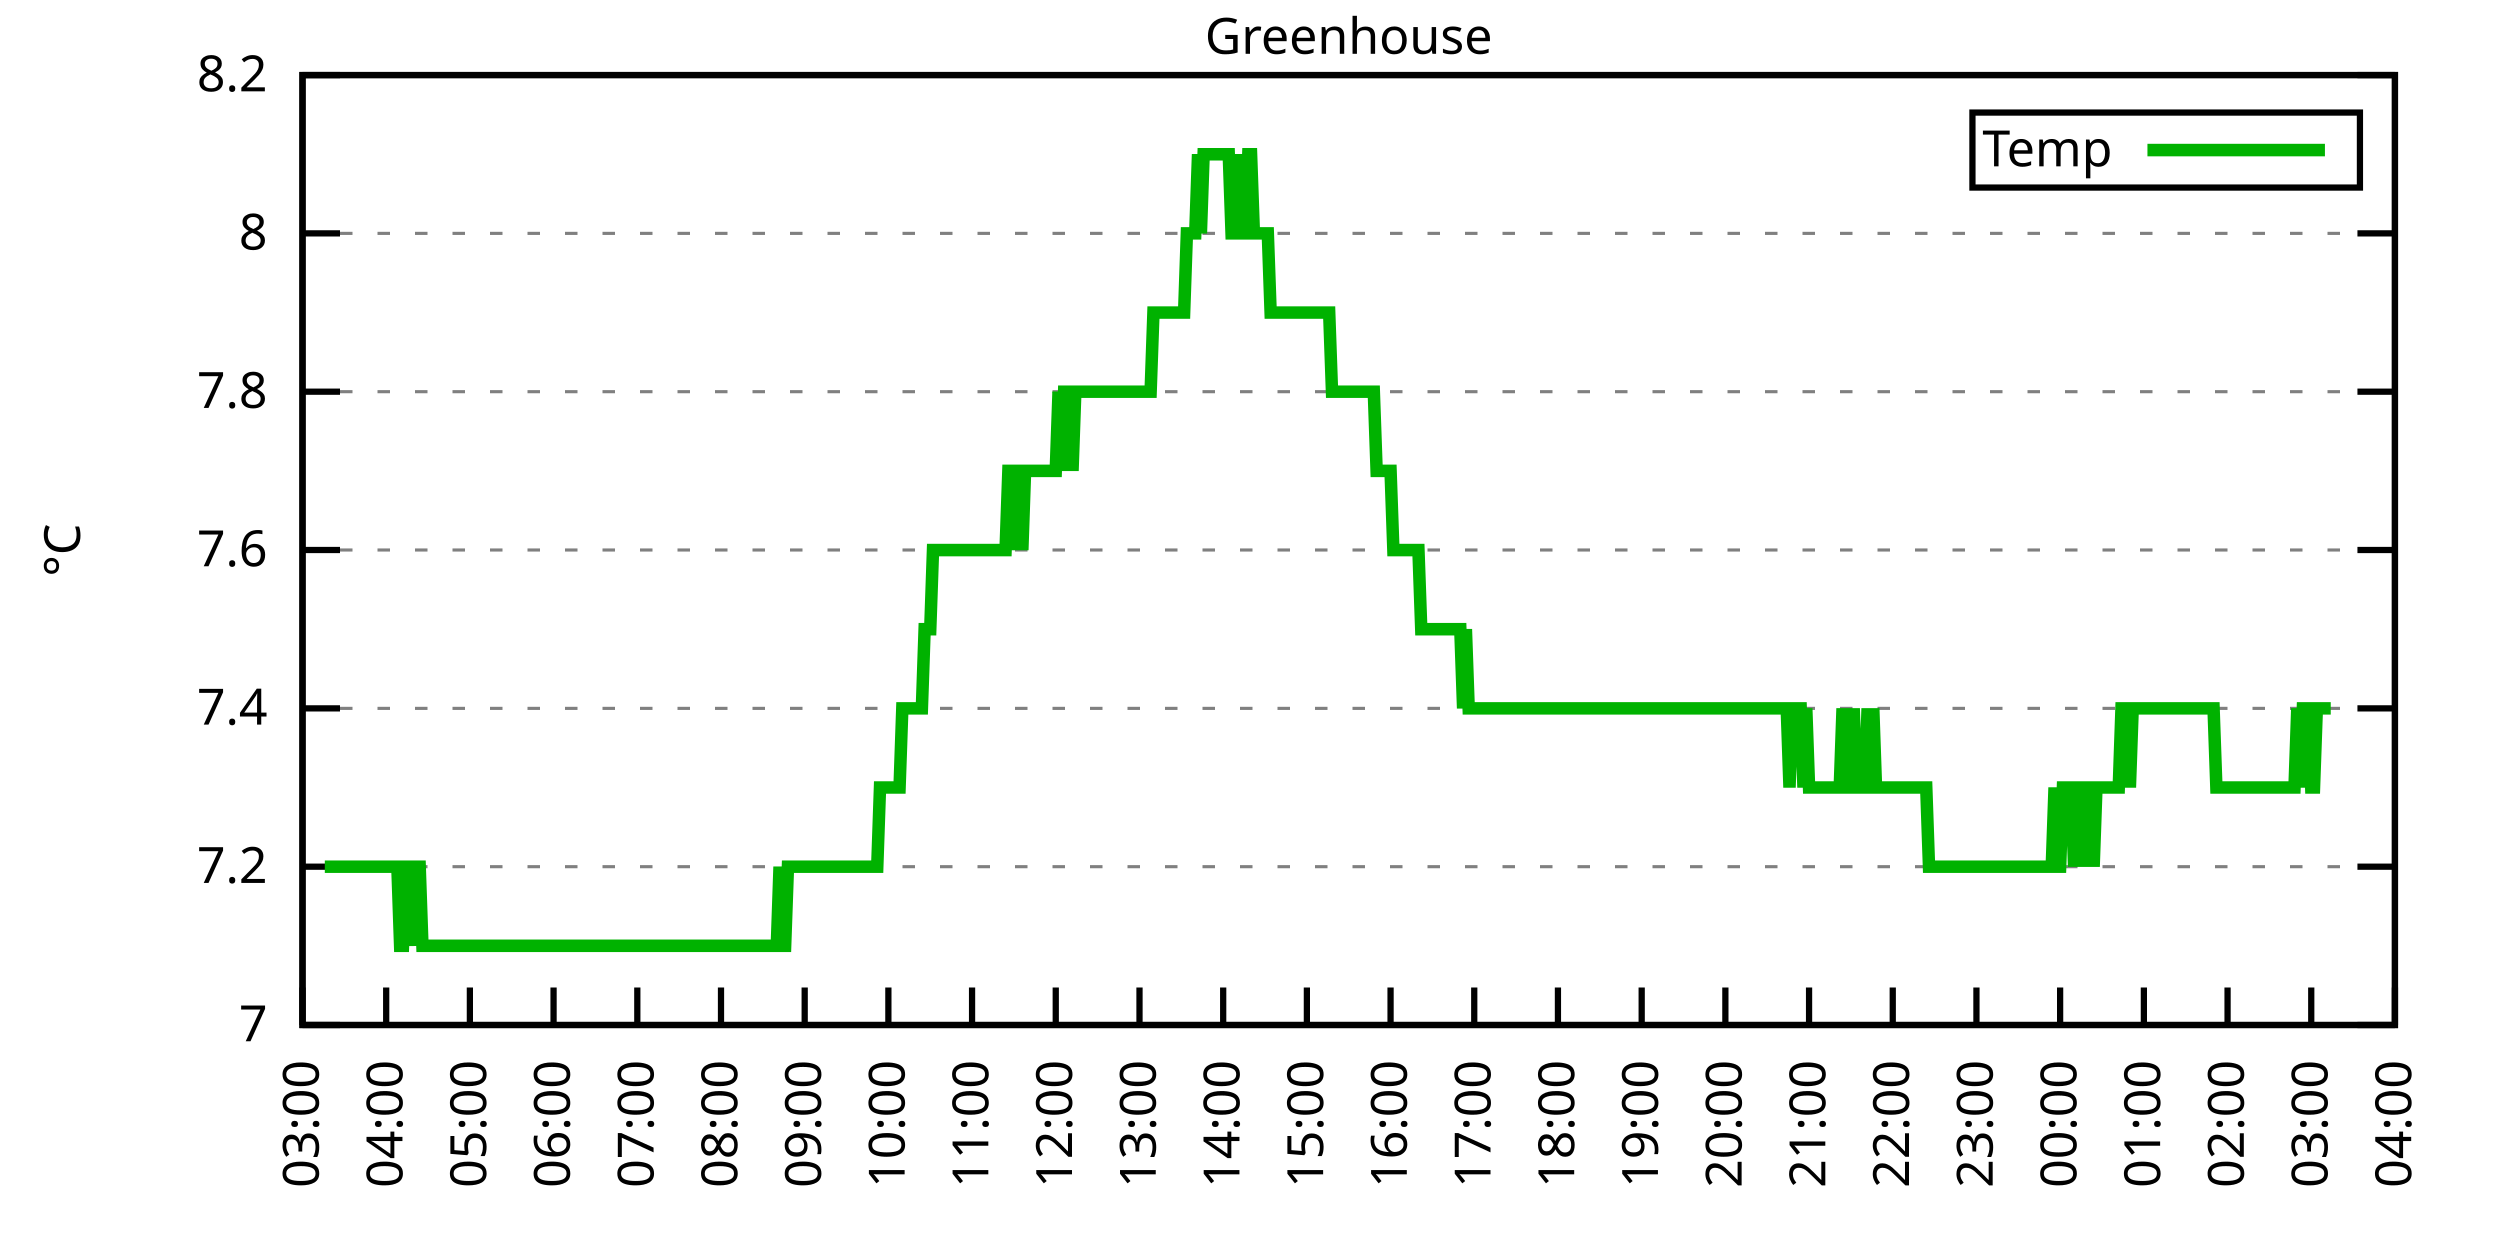
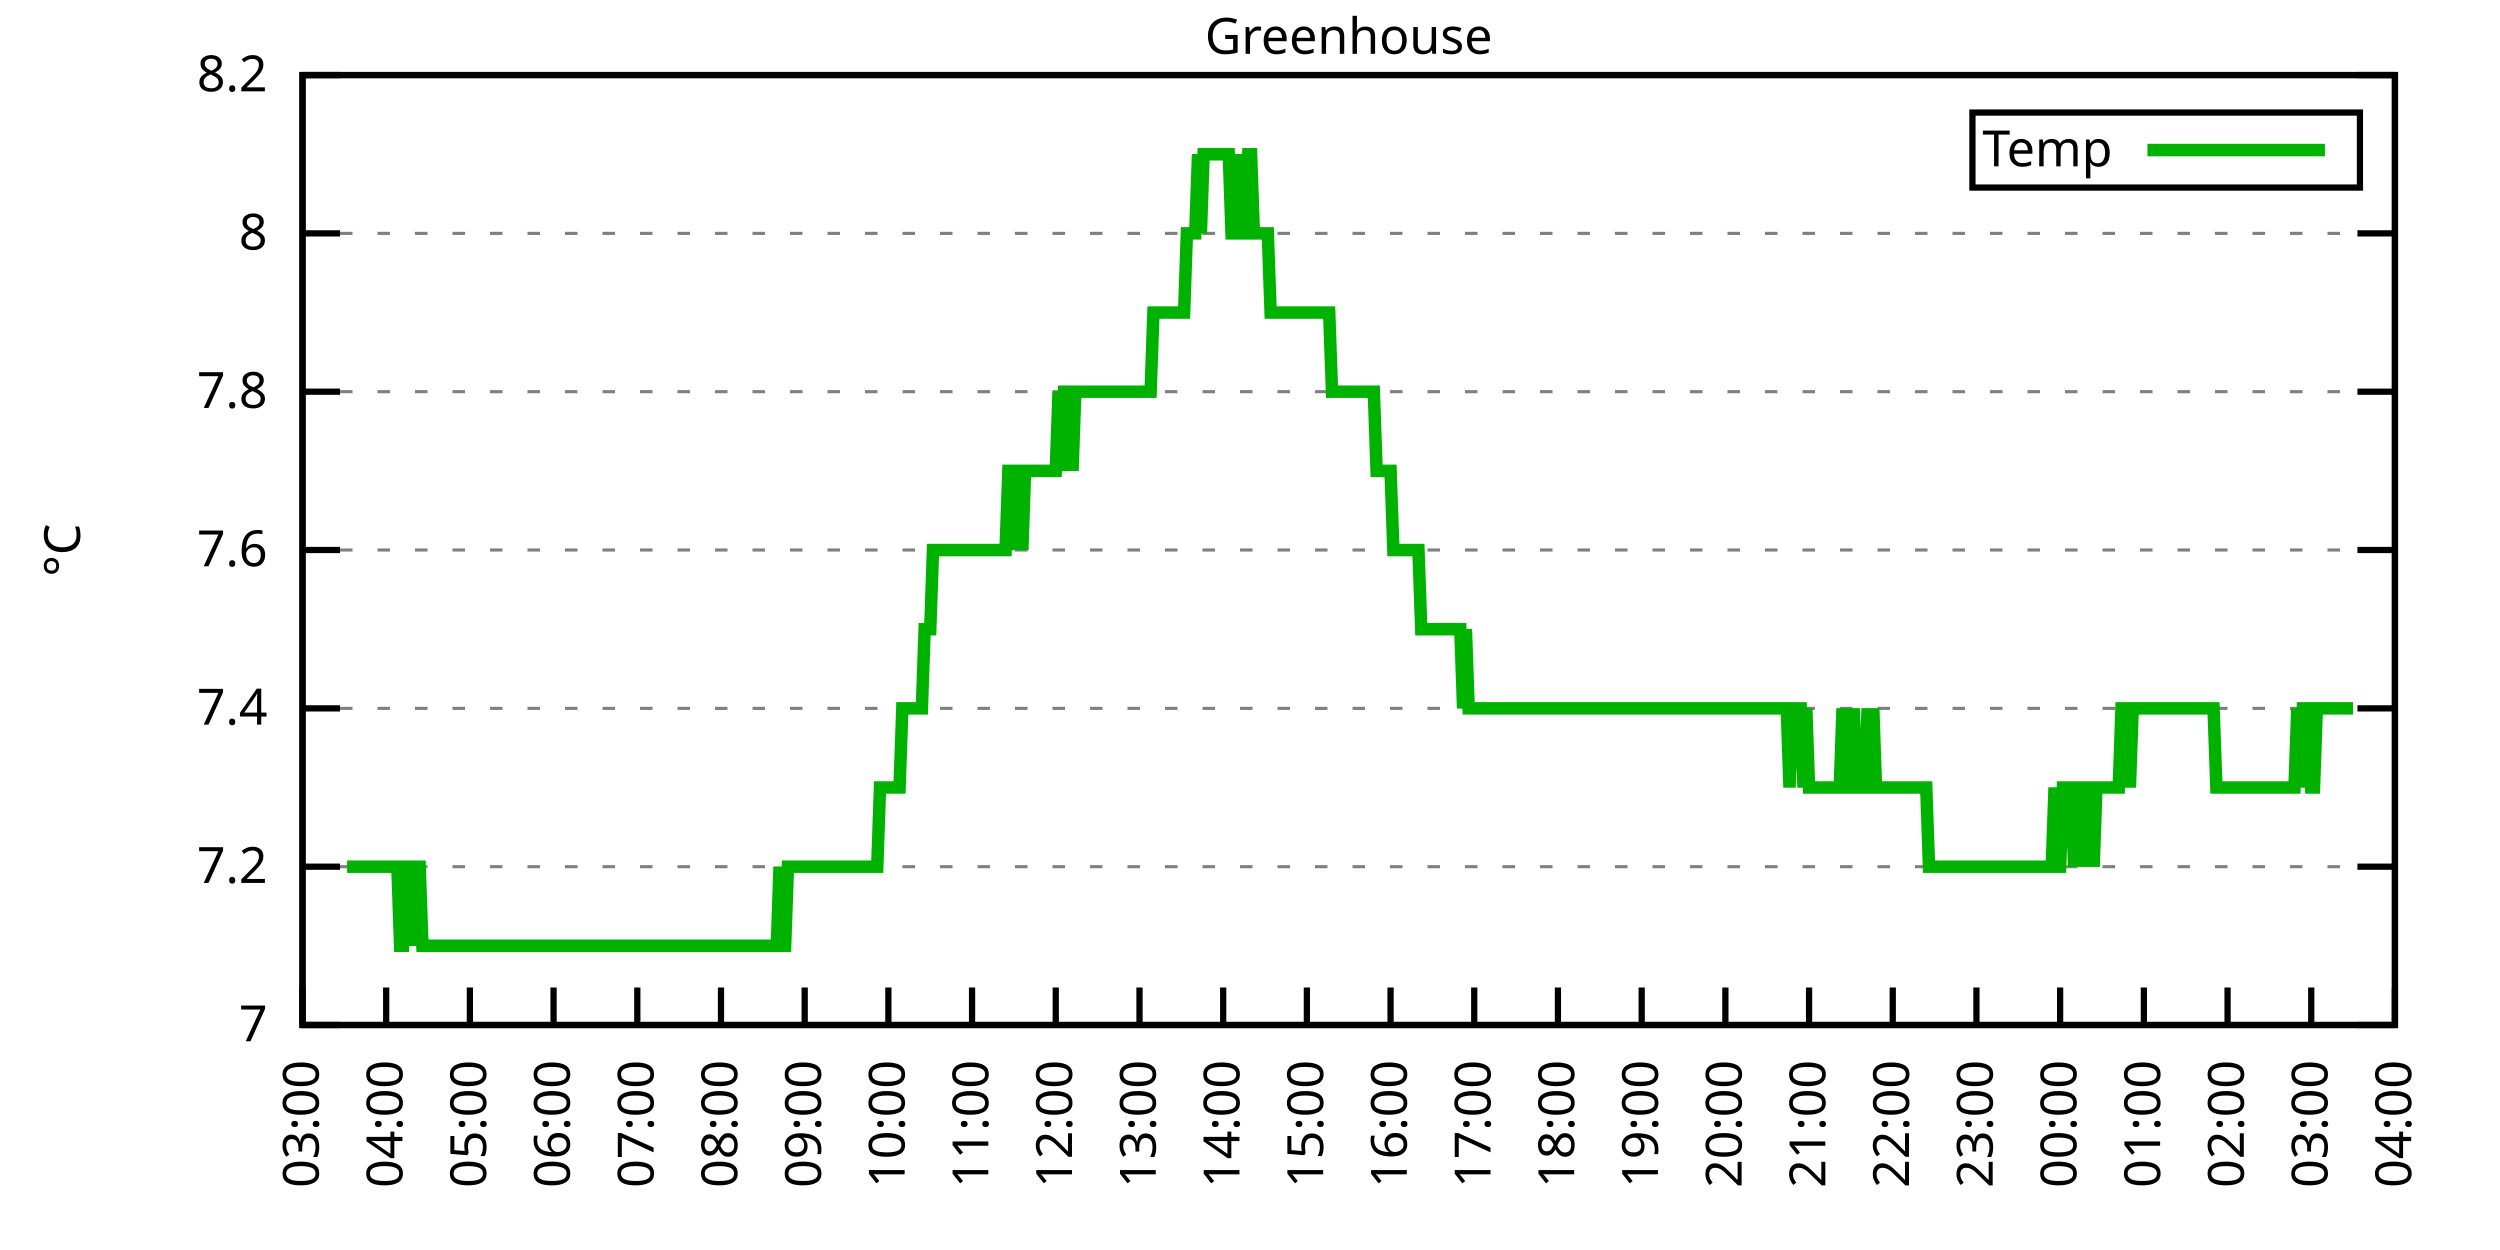
<svg xmlns="http://www.w3.org/2000/svg" xmlns:xlink="http://www.w3.org/1999/xlink" width="400" height="200" viewBox="0 0 400 200">
  <g id="gnuplot_canvas">
    <rect x="0" y="0" width="400" height="200" fill="none" />
    <defs>
      <circle id="gpDot" r="0.5" stroke-width="0.5" stroke="currentColor" />
      <path id="gpPt0" stroke-width="0.333" stroke="currentColor" d="M-1,0 h2 M0,-1 v2" />
      <path id="gpPt1" stroke-width="0.333" stroke="currentColor" d="M-1,-1 L1,1 M1,-1 L-1,1" />
      <path id="gpPt2" stroke-width="0.333" stroke="currentColor" d="M-1,0 L1,0 M0,-1 L0,1 M-1,-1 L1,1 M-1,1 L1,-1" />
      <rect id="gpPt3" stroke-width="0.333" stroke="currentColor" x="-1" y="-1" width="2" height="2" />
      <rect id="gpPt4" stroke-width="0.333" stroke="currentColor" fill="currentColor" x="-1" y="-1" width="2" height="2" />
      <circle id="gpPt5" stroke-width="0.333" stroke="currentColor" cx="0" cy="0" r="1" />
      <use xlink:href="#gpPt5" id="gpPt6" fill="currentColor" stroke="none" />
      <path id="gpPt7" stroke-width="0.333" stroke="currentColor" d="M0,-1.33 L-1.33,0.67 L1.33,0.67 z" />
      <use xlink:href="#gpPt7" id="gpPt8" fill="currentColor" stroke="none" />
      <use xlink:href="#gpPt7" id="gpPt9" stroke="currentColor" transform="rotate(180)" />
      <use xlink:href="#gpPt9" id="gpPt10" fill="currentColor" stroke="none" />
      <use xlink:href="#gpPt3" id="gpPt11" stroke="currentColor" transform="rotate(45)" />
      <use xlink:href="#gpPt11" id="gpPt12" fill="currentColor" stroke="none" />
      <path id="gpPt13" stroke-width="0.333" stroke="currentColor" d="M0,1.330 L1.265,0.411 L0.782,-1.067 L-0.782,-1.076 L-1.265,0.411 z" />
      <use xlink:href="#gpPt13" id="gpPt14" fill="currentColor" stroke="none" />
      <filter id="textbox" filterUnits="objectBoundingBox" x="0" y="0" height="1" width="1">
        <feFlood flood-color="white" flood-opacity="1" result="bgnd" />
        <feComposite in="SourceGraphic" in2="bgnd" operator="atop" />
      </filter>
      <filter id="greybox" filterUnits="objectBoundingBox" x="0" y="0" height="1" width="1">
        <feFlood flood-color="lightgrey" flood-opacity="1" result="grey" />
        <feComposite in="SourceGraphic" in2="grey" operator="atop" />
      </filter>
    </defs>
    <g fill="none" color="white" stroke="currentColor" stroke-width="1.00" stroke-linecap="butt" stroke-linejoin="miter">
</g>
    <g fill="none" color="black" stroke="currentColor" stroke-width="1.00" stroke-linecap="butt" stroke-linejoin="miter">
      <g stroke="none" shape-rendering="crispEdges">
        <polygon fill="rgb(255, 255, 255)" points="48.40,164.00 383.18,164.00 383.18,12.02 48.40,12.02 " />
      </g>
    </g>
    <g fill="none" color="black" stroke="currentColor" stroke-width="1.00" stroke-linecap="butt" stroke-linejoin="miter">
</g>
    <g fill="none" color="black" stroke="black" stroke-width="0.50" stroke-linecap="butt" stroke-linejoin="miter">
</g>
    <g fill="none" color="gray" stroke="currentColor" stroke-width="0.50" stroke-linecap="butt" stroke-linejoin="miter">
      <path stroke="gray" stroke-dasharray="2,4" class="gridline" d="M48.40,164.00 L383.19,164.00  " />
    </g>
    <g fill="none" color="gray" stroke="gray" stroke-width="1.00" stroke-linecap="butt" stroke-linejoin="miter">
</g>
    <g fill="none" color="black" stroke="currentColor" stroke-width="1.00" stroke-linecap="butt" stroke-linejoin="miter">
      <path stroke="black" d="M48.40,164.00 L54.40,164.00 M383.19,164.00 L377.19,164.00  " />
      <g transform="translate(42.80,166.60)" stroke="none" fill="black" font-family="Sans" font-size="8.00" text-anchor="end">
        <text>
          <tspan font-family="Sans"> 7</tspan>
        </text>
      </g>
    </g>
    <g fill="none" color="black" stroke="currentColor" stroke-width="1.00" stroke-linecap="butt" stroke-linejoin="miter">
</g>
    <g fill="none" color="black" stroke="black" stroke-width="0.50" stroke-linecap="butt" stroke-linejoin="miter">
</g>
    <g fill="none" color="gray" stroke="currentColor" stroke-width="0.50" stroke-linecap="butt" stroke-linejoin="miter">
      <path stroke="gray" stroke-dasharray="2,4" class="gridline" d="M48.40,138.67 L383.19,138.67  " />
    </g>
    <g fill="none" color="gray" stroke="gray" stroke-width="1.00" stroke-linecap="butt" stroke-linejoin="miter">
</g>
    <g fill="none" color="black" stroke="currentColor" stroke-width="1.00" stroke-linecap="butt" stroke-linejoin="miter">
      <path stroke="black" d="M48.40,138.67 L54.40,138.67 M383.19,138.67 L377.19,138.67  " />
      <g transform="translate(42.80,141.27)" stroke="none" fill="black" font-family="Sans" font-size="8.00" text-anchor="end">
        <text>
          <tspan font-family="Sans"> 7.2</tspan>
        </text>
      </g>
    </g>
    <g fill="none" color="black" stroke="currentColor" stroke-width="1.00" stroke-linecap="butt" stroke-linejoin="miter">
</g>
    <g fill="none" color="black" stroke="black" stroke-width="0.50" stroke-linecap="butt" stroke-linejoin="miter">
</g>
    <g fill="none" color="gray" stroke="currentColor" stroke-width="0.50" stroke-linecap="butt" stroke-linejoin="miter">
      <path stroke="gray" stroke-dasharray="2,4" class="gridline" d="M48.40,113.34 L383.19,113.34  " />
    </g>
    <g fill="none" color="gray" stroke="gray" stroke-width="1.00" stroke-linecap="butt" stroke-linejoin="miter">
</g>
    <g fill="none" color="black" stroke="currentColor" stroke-width="1.00" stroke-linecap="butt" stroke-linejoin="miter">
      <path stroke="black" d="M48.40,113.34 L54.40,113.34 M383.19,113.34 L377.19,113.34  " />
      <g transform="translate(42.80,115.94)" stroke="none" fill="black" font-family="Sans" font-size="8.00" text-anchor="end">
        <text>
          <tspan font-family="Sans"> 7.4</tspan>
        </text>
      </g>
    </g>
    <g fill="none" color="black" stroke="currentColor" stroke-width="1.00" stroke-linecap="butt" stroke-linejoin="miter">
</g>
    <g fill="none" color="black" stroke="black" stroke-width="0.50" stroke-linecap="butt" stroke-linejoin="miter">
</g>
    <g fill="none" color="gray" stroke="currentColor" stroke-width="0.50" stroke-linecap="butt" stroke-linejoin="miter">
      <path stroke="gray" stroke-dasharray="2,4" class="gridline" d="M48.40,88.00 L383.19,88.00  " />
    </g>
    <g fill="none" color="gray" stroke="gray" stroke-width="1.00" stroke-linecap="butt" stroke-linejoin="miter">
</g>
    <g fill="none" color="black" stroke="currentColor" stroke-width="1.00" stroke-linecap="butt" stroke-linejoin="miter">
      <path stroke="black" d="M48.40,88.00 L54.40,88.00 M383.19,88.00 L377.19,88.00  " />
      <g transform="translate(42.80,90.60)" stroke="none" fill="black" font-family="Sans" font-size="8.00" text-anchor="end">
        <text>
          <tspan font-family="Sans"> 7.6</tspan>
        </text>
      </g>
    </g>
    <g fill="none" color="black" stroke="currentColor" stroke-width="1.00" stroke-linecap="butt" stroke-linejoin="miter">
</g>
    <g fill="none" color="black" stroke="black" stroke-width="0.50" stroke-linecap="butt" stroke-linejoin="miter">
</g>
    <g fill="none" color="gray" stroke="currentColor" stroke-width="0.50" stroke-linecap="butt" stroke-linejoin="miter">
      <path stroke="gray" stroke-dasharray="2,4" class="gridline" d="M48.40,62.67 L383.19,62.67  " />
    </g>
    <g fill="none" color="gray" stroke="gray" stroke-width="1.00" stroke-linecap="butt" stroke-linejoin="miter">
</g>
    <g fill="none" color="black" stroke="currentColor" stroke-width="1.00" stroke-linecap="butt" stroke-linejoin="miter">
      <path stroke="black" d="M48.40,62.67 L54.40,62.67 M383.19,62.67 L377.19,62.67  " />
      <g transform="translate(42.80,65.27)" stroke="none" fill="black" font-family="Sans" font-size="8.00" text-anchor="end">
        <text>
          <tspan font-family="Sans"> 7.8</tspan>
        </text>
      </g>
    </g>
    <g fill="none" color="black" stroke="currentColor" stroke-width="1.00" stroke-linecap="butt" stroke-linejoin="miter">
</g>
    <g fill="none" color="black" stroke="black" stroke-width="0.50" stroke-linecap="butt" stroke-linejoin="miter">
</g>
    <g fill="none" color="gray" stroke="currentColor" stroke-width="0.50" stroke-linecap="butt" stroke-linejoin="miter">
      <path stroke="gray" stroke-dasharray="2,4" class="gridline" d="M48.40,37.34 L383.19,37.34  " />
    </g>
    <g fill="none" color="gray" stroke="gray" stroke-width="1.00" stroke-linecap="butt" stroke-linejoin="miter">
</g>
    <g fill="none" color="black" stroke="currentColor" stroke-width="1.00" stroke-linecap="butt" stroke-linejoin="miter">
      <path stroke="black" d="M48.40,37.34 L54.40,37.34 M383.19,37.34 L377.19,37.34  " />
      <g transform="translate(42.80,39.94)" stroke="none" fill="black" font-family="Sans" font-size="8.00" text-anchor="end">
        <text>
          <tspan font-family="Sans"> 8</tspan>
        </text>
      </g>
    </g>
    <g fill="none" color="black" stroke="currentColor" stroke-width="1.00" stroke-linecap="butt" stroke-linejoin="miter">
</g>
    <g fill="none" color="black" stroke="black" stroke-width="0.50" stroke-linecap="butt" stroke-linejoin="miter">
</g>
    <g fill="none" color="gray" stroke="currentColor" stroke-width="0.50" stroke-linecap="butt" stroke-linejoin="miter">
      <path stroke="gray" stroke-dasharray="2,4" class="gridline" d="M48.40,12.01 L383.19,12.01  " />
    </g>
    <g fill="none" color="gray" stroke="gray" stroke-width="1.00" stroke-linecap="butt" stroke-linejoin="miter">
</g>
    <g fill="none" color="black" stroke="currentColor" stroke-width="1.00" stroke-linecap="butt" stroke-linejoin="miter">
      <path stroke="black" d="M48.40,12.01 L54.40,12.01 M383.19,12.01 L377.19,12.01  " />
      <g transform="translate(42.80,14.61)" stroke="none" fill="black" font-family="Sans" font-size="8.00" text-anchor="end">
        <text>
          <tspan font-family="Sans"> 8.2</tspan>
        </text>
      </g>
    </g>
    <g fill="none" color="black" stroke="currentColor" stroke-width="1.00" stroke-linecap="butt" stroke-linejoin="miter">
      <path stroke="black" d="M48.40,164.00 L48.40,158.00  " />
      <g transform="translate(51.00,169.60) rotate(270.00)" stroke="none" fill="black" font-family="Sans" font-size="8.00" text-anchor="end">
        <text>
          <tspan font-family="Sans">03:00</tspan>
        </text>
      </g>
    </g>
    <g fill="none" color="black" stroke="currentColor" stroke-width="1.00" stroke-linecap="butt" stroke-linejoin="miter">
      <path stroke="black" d="M61.79,164.00 L61.79,158.00  " />
      <g transform="translate(64.39,169.60) rotate(270.00)" stroke="none" fill="black" font-family="Sans" font-size="8.00" text-anchor="end">
        <text>
          <tspan font-family="Sans">04:00</tspan>
        </text>
      </g>
    </g>
    <g fill="none" color="black" stroke="currentColor" stroke-width="1.00" stroke-linecap="butt" stroke-linejoin="miter">
      <path stroke="black" d="M75.18,164.00 L75.18,158.00  " />
      <g transform="translate(77.78,169.60) rotate(270.00)" stroke="none" fill="black" font-family="Sans" font-size="8.00" text-anchor="end">
        <text>
          <tspan font-family="Sans">05:00</tspan>
        </text>
      </g>
    </g>
    <g fill="none" color="black" stroke="currentColor" stroke-width="1.00" stroke-linecap="butt" stroke-linejoin="miter">
      <path stroke="black" d="M88.57,164.00 L88.57,158.00  " />
      <g transform="translate(91.17,169.60) rotate(270.00)" stroke="none" fill="black" font-family="Sans" font-size="8.00" text-anchor="end">
        <text>
          <tspan font-family="Sans">06:00</tspan>
        </text>
      </g>
    </g>
    <g fill="none" color="black" stroke="currentColor" stroke-width="1.00" stroke-linecap="butt" stroke-linejoin="miter">
      <path stroke="black" d="M101.97,164.00 L101.97,158.00  " />
      <g transform="translate(104.57,169.60) rotate(270.00)" stroke="none" fill="black" font-family="Sans" font-size="8.00" text-anchor="end">
        <text>
          <tspan font-family="Sans">07:00</tspan>
        </text>
      </g>
    </g>
    <g fill="none" color="black" stroke="currentColor" stroke-width="1.00" stroke-linecap="butt" stroke-linejoin="miter">
      <path stroke="black" d="M115.36,164.00 L115.36,158.00  " />
      <g transform="translate(117.96,169.60) rotate(270.00)" stroke="none" fill="black" font-family="Sans" font-size="8.00" text-anchor="end">
        <text>
          <tspan font-family="Sans">08:00</tspan>
        </text>
      </g>
    </g>
    <g fill="none" color="black" stroke="currentColor" stroke-width="1.00" stroke-linecap="butt" stroke-linejoin="miter">
      <path stroke="black" d="M128.75,164.00 L128.75,158.00  " />
      <g transform="translate(131.35,169.60) rotate(270.00)" stroke="none" fill="black" font-family="Sans" font-size="8.00" text-anchor="end">
        <text>
          <tspan font-family="Sans">09:00</tspan>
        </text>
      </g>
    </g>
    <g fill="none" color="black" stroke="currentColor" stroke-width="1.00" stroke-linecap="butt" stroke-linejoin="miter">
      <path stroke="black" d="M142.14,164.00 L142.14,158.00  " />
      <g transform="translate(144.74,169.60) rotate(270.00)" stroke="none" fill="black" font-family="Sans" font-size="8.00" text-anchor="end">
        <text>
          <tspan font-family="Sans">10:00</tspan>
        </text>
      </g>
    </g>
    <g fill="none" color="black" stroke="currentColor" stroke-width="1.00" stroke-linecap="butt" stroke-linejoin="miter">
      <path stroke="black" d="M155.53,164.00 L155.53,158.00  " />
      <g transform="translate(158.13,169.60) rotate(270.00)" stroke="none" fill="black" font-family="Sans" font-size="8.00" text-anchor="end">
        <text>
          <tspan font-family="Sans">11:00</tspan>
        </text>
      </g>
    </g>
    <g fill="none" color="black" stroke="currentColor" stroke-width="1.00" stroke-linecap="butt" stroke-linejoin="miter">
      <path stroke="black" d="M168.92,164.00 L168.92,158.00  " />
      <g transform="translate(171.52,169.60) rotate(270.00)" stroke="none" fill="black" font-family="Sans" font-size="8.00" text-anchor="end">
        <text>
          <tspan font-family="Sans">12:00</tspan>
        </text>
      </g>
    </g>
    <g fill="none" color="black" stroke="currentColor" stroke-width="1.00" stroke-linecap="butt" stroke-linejoin="miter">
      <path stroke="black" d="M182.32,164.00 L182.32,158.00  " />
      <g transform="translate(184.92,169.60) rotate(270.00)" stroke="none" fill="black" font-family="Sans" font-size="8.00" text-anchor="end">
        <text>
          <tspan font-family="Sans">13:00</tspan>
        </text>
      </g>
    </g>
    <g fill="none" color="black" stroke="currentColor" stroke-width="1.00" stroke-linecap="butt" stroke-linejoin="miter">
      <path stroke="black" d="M195.71,164.00 L195.71,158.00  " />
      <g transform="translate(198.31,169.60) rotate(270.00)" stroke="none" fill="black" font-family="Sans" font-size="8.00" text-anchor="end">
        <text>
          <tspan font-family="Sans">14:00</tspan>
        </text>
      </g>
    </g>
    <g fill="none" color="black" stroke="currentColor" stroke-width="1.00" stroke-linecap="butt" stroke-linejoin="miter">
      <path stroke="black" d="M209.10,164.00 L209.10,158.00  " />
      <g transform="translate(211.70,169.60) rotate(270.00)" stroke="none" fill="black" font-family="Sans" font-size="8.00" text-anchor="end">
        <text>
          <tspan font-family="Sans">15:00</tspan>
        </text>
      </g>
    </g>
    <g fill="none" color="black" stroke="currentColor" stroke-width="1.00" stroke-linecap="butt" stroke-linejoin="miter">
      <path stroke="black" d="M222.49,164.00 L222.49,158.00  " />
      <g transform="translate(225.09,169.60) rotate(270.00)" stroke="none" fill="black" font-family="Sans" font-size="8.00" text-anchor="end">
        <text>
          <tspan font-family="Sans">16:00</tspan>
        </text>
      </g>
    </g>
    <g fill="none" color="black" stroke="currentColor" stroke-width="1.00" stroke-linecap="butt" stroke-linejoin="miter">
      <path stroke="black" d="M235.88,164.00 L235.88,158.00  " />
      <g transform="translate(238.48,169.60) rotate(270.00)" stroke="none" fill="black" font-family="Sans" font-size="8.00" text-anchor="end">
        <text>
          <tspan font-family="Sans">17:00</tspan>
        </text>
      </g>
    </g>
    <g fill="none" color="black" stroke="currentColor" stroke-width="1.00" stroke-linecap="butt" stroke-linejoin="miter">
      <path stroke="black" d="M249.27,164.00 L249.27,158.00  " />
      <g transform="translate(251.87,169.60) rotate(270.00)" stroke="none" fill="black" font-family="Sans" font-size="8.00" text-anchor="end">
        <text>
          <tspan font-family="Sans">18:00</tspan>
        </text>
      </g>
    </g>
    <g fill="none" color="black" stroke="currentColor" stroke-width="1.00" stroke-linecap="butt" stroke-linejoin="miter">
      <path stroke="black" d="M262.67,164.00 L262.67,158.00  " />
      <g transform="translate(265.27,169.60) rotate(270.00)" stroke="none" fill="black" font-family="Sans" font-size="8.00" text-anchor="end">
        <text>
          <tspan font-family="Sans">19:00</tspan>
        </text>
      </g>
    </g>
    <g fill="none" color="black" stroke="currentColor" stroke-width="1.00" stroke-linecap="butt" stroke-linejoin="miter">
      <path stroke="black" d="M276.06,164.00 L276.06,158.00  " />
      <g transform="translate(278.66,169.60) rotate(270.00)" stroke="none" fill="black" font-family="Sans" font-size="8.00" text-anchor="end">
        <text>
          <tspan font-family="Sans">20:00</tspan>
        </text>
      </g>
    </g>
    <g fill="none" color="black" stroke="currentColor" stroke-width="1.00" stroke-linecap="butt" stroke-linejoin="miter">
      <path stroke="black" d="M289.45,164.00 L289.45,158.00  " />
      <g transform="translate(292.05,169.60) rotate(270.00)" stroke="none" fill="black" font-family="Sans" font-size="8.00" text-anchor="end">
        <text>
          <tspan font-family="Sans">21:00</tspan>
        </text>
      </g>
    </g>
    <g fill="none" color="black" stroke="currentColor" stroke-width="1.00" stroke-linecap="butt" stroke-linejoin="miter">
      <path stroke="black" d="M302.84,164.00 L302.84,158.00  " />
      <g transform="translate(305.44,169.60) rotate(270.00)" stroke="none" fill="black" font-family="Sans" font-size="8.00" text-anchor="end">
        <text>
          <tspan font-family="Sans">22:00</tspan>
        </text>
      </g>
    </g>
    <g fill="none" color="black" stroke="currentColor" stroke-width="1.00" stroke-linecap="butt" stroke-linejoin="miter">
      <path stroke="black" d="M316.23,164.00 L316.23,158.00  " />
      <g transform="translate(318.83,169.60) rotate(270.00)" stroke="none" fill="black" font-family="Sans" font-size="8.00" text-anchor="end">
        <text>
          <tspan font-family="Sans">23:00</tspan>
        </text>
      </g>
    </g>
    <g fill="none" color="black" stroke="currentColor" stroke-width="1.00" stroke-linecap="butt" stroke-linejoin="miter">
      <path stroke="black" d="M329.62,164.00 L329.62,158.00  " />
      <g transform="translate(332.22,169.60) rotate(270.00)" stroke="none" fill="black" font-family="Sans" font-size="8.00" text-anchor="end">
        <text>
          <tspan font-family="Sans">00:00</tspan>
        </text>
      </g>
    </g>
    <g fill="none" color="black" stroke="currentColor" stroke-width="1.00" stroke-linecap="butt" stroke-linejoin="miter">
      <path stroke="black" d="M343.02,164.00 L343.02,158.00  " />
      <g transform="translate(345.62,169.60) rotate(270.00)" stroke="none" fill="black" font-family="Sans" font-size="8.00" text-anchor="end">
        <text>
          <tspan font-family="Sans">01:00</tspan>
        </text>
      </g>
    </g>
    <g fill="none" color="black" stroke="currentColor" stroke-width="1.00" stroke-linecap="butt" stroke-linejoin="miter">
      <path stroke="black" d="M356.41,164.00 L356.41,158.00  " />
      <g transform="translate(359.01,169.60) rotate(270.00)" stroke="none" fill="black" font-family="Sans" font-size="8.00" text-anchor="end">
        <text>
          <tspan font-family="Sans">02:00</tspan>
        </text>
      </g>
    </g>
    <g fill="none" color="black" stroke="currentColor" stroke-width="1.00" stroke-linecap="butt" stroke-linejoin="miter">
      <path stroke="black" d="M369.80,164.00 L369.80,158.00  " />
      <g transform="translate(372.40,169.60) rotate(270.00)" stroke="none" fill="black" font-family="Sans" font-size="8.00" text-anchor="end">
        <text>
          <tspan font-family="Sans">03:00</tspan>
        </text>
      </g>
    </g>
    <g fill="none" color="black" stroke="currentColor" stroke-width="1.00" stroke-linecap="butt" stroke-linejoin="miter">
      <path stroke="black" d="M383.19,164.00 L383.19,158.00  " />
      <g transform="translate(385.79,169.60) rotate(270.00)" stroke="none" fill="black" font-family="Sans" font-size="8.00" text-anchor="end">
        <text>
          <tspan font-family="Sans">04:00</tspan>
        </text>
      </g>
    </g>
    <g fill="none" color="black" stroke="currentColor" stroke-width="1.00" stroke-linecap="butt" stroke-linejoin="miter">
</g>
    <g fill="none" color="black" stroke="currentColor" stroke-width="1.00" stroke-linecap="butt" stroke-linejoin="miter">
      <path stroke="black" d="M48.40,12.01 L48.40,164.00 L383.19,164.00 L383.19,12.01 L48.40,12.01 Z  " />
    </g>
    <g fill="none" color="black" stroke="currentColor" stroke-width="1.00" stroke-linecap="butt" stroke-linejoin="miter">
</g>
    <g fill="none" color="black" stroke="currentColor" stroke-width="1.00" stroke-linecap="butt" stroke-linejoin="miter">
      <path stroke="black" d="M315.59,30.01 L315.59,18.01 L377.59,18.01 L377.59,30.01 L315.59,30.01 Z  " />
    </g>
    <g id="Greenhouse_plot_1">
      <g fill="none" color="white" stroke="black" stroke-width="2.00" stroke-linecap="butt" stroke-linejoin="miter">
</g>
      <g fill="none" color="black" stroke="currentColor" stroke-width="2.00" stroke-linecap="butt" stroke-linejoin="miter">
        <g transform="translate(337.99,26.61)" stroke="none" fill="black" font-family="Sans" font-size="8.00" text-anchor="end">
          <text>
            <tspan font-family="Sans">Temp</tspan>
          </text>
        </g>
      </g>
      <g fill="none" color="black" stroke="currentColor" stroke-width="2.00" stroke-linecap="butt" stroke-linejoin="miter">
-         <path stroke="rgb(  0, 178,   0)" d="M343.59,24.01 L371.99,24.01 M51.97,138.67 L52.42,138.67 L52.86,138.67 L53.31,138.67 L53.76,138.67 L54.20,138.67   L54.65,138.67 L55.10,138.67 L55.54,138.67 L55.99,138.67 L56.43,138.67 L56.88,138.67 L57.33,138.67 L57.77,138.67   L58.22,138.67 L58.67,138.67 L59.11,138.67 L59.56,138.67 L60.01,138.67 L60.45,138.67 L60.90,138.67 L61.35,138.67   L61.79,138.67 L62.24,138.67 L62.68,138.67 L63.13,138.67 L63.58,138.67 L64.02,151.33 L64.47,151.33 L64.92,138.67   L65.36,138.67 L65.81,138.67 L66.26,151.33 L66.70,138.67 L67.15,138.67 L67.59,151.33 L68.04,151.33 L68.49,151.33   L68.93,151.33 L69.38,151.33 L69.83,151.33 L70.27,151.33 L70.72,151.33 L71.17,151.33 L71.61,151.33 L72.06,151.33   L72.50,151.33 L72.95,151.33 L73.40,151.33 L73.84,151.33 L74.29,151.33 L74.74,151.33 L75.18,151.33 L75.63,151.33   L76.08,151.33 L76.52,151.33 L76.97,151.33 L77.42,151.33 L77.86,151.33 L78.31,151.33 L78.75,151.33 L79.20,151.33   L79.65,151.33 L80.09,151.33 L80.54,151.33 L80.99,151.33 L81.43,151.33 L81.88,151.33 L82.33,151.33 L82.77,151.33   L83.22,151.33 L83.66,151.33 L84.11,151.33 L84.56,151.33 L85.00,151.33 L85.45,151.33 L85.90,151.33 L86.34,151.33   L86.79,151.33 L87.24,151.33 L87.68,151.33 L88.13,151.33 L88.57,151.33 L89.02,151.33 L89.47,151.33 L89.91,151.33   L90.36,151.33 L90.81,151.33 L91.25,151.33 L91.70,151.33 L92.15,151.33 L92.59,151.33 L93.04,151.33 L93.49,151.33   L93.93,151.33 L94.38,151.33 L94.82,151.33 L95.27,151.33 L95.72,151.33 L96.16,151.33 L96.61,151.33 L97.06,151.33   L97.50,151.33 L97.95,151.33 L98.40,151.33 L98.84,151.33 L99.29,151.33 L99.73,151.33 L100.18,151.33 L100.63,151.33   L101.07,151.33 L101.52,151.33 L101.97,151.33 L102.41,151.33 L102.86,151.33 L103.31,151.33 L103.75,151.33 L104.20,151.33   L104.64,151.33 L105.09,151.33 L105.54,151.33 L105.98,151.33 L106.43,151.33 L106.88,151.33 L107.32,151.33 L107.77,151.33   L108.22,151.33 L108.66,151.33 L109.11,151.33 L109.55,151.33 L110.00,151.33 L110.45,151.33 L110.89,151.33 L111.34,151.33   L111.79,151.33 L112.23,151.33 L112.68,151.33 L113.13,151.33 L113.57,151.33 L114.02,151.33 L114.47,151.33 L114.91,151.33   L115.36,151.33 L115.80,151.33 L116.25,151.33 L116.70,151.33 L117.14,151.33 L117.59,151.33 L118.04,151.33 L118.48,151.33   L118.93,151.33 L119.38,151.33 L119.82,151.33 L120.27,151.33 L120.71,151.33 L121.16,151.33 L121.61,151.33 L122.05,151.33   L122.50,151.33 L122.95,151.33 L123.39,151.33 L123.84,151.33 L124.29,151.33 L124.73,138.67 L125.18,151.33 L125.62,151.33   L126.07,138.67 L126.52,138.67 L126.96,138.67 L127.41,138.67 L127.86,138.67 L128.30,138.67 L128.75,138.67 L129.20,138.67   L129.64,138.67 L130.09,138.67 L130.54,138.67 L130.98,138.67 L131.43,138.67 L131.87,138.67 L132.32,138.67 L132.77,138.67   L133.21,138.67 L133.66,138.67 L134.11,138.67 L134.55,138.67 L135.00,138.67 L135.45,138.67 L135.89,138.67 L136.34,138.67   L136.78,138.67 L137.23,138.67 L137.68,138.67 L138.12,138.67 L138.57,138.67 L139.02,138.67 L139.46,138.67 L139.91,138.67   L140.36,138.67 L140.80,126.00 L141.25,126.00 L141.69,126.00 L142.14,126.00 L142.59,126.00 L143.03,126.00 L143.48,126.00   L143.93,126.00 L144.37,113.34 L144.82,113.34 L145.27,113.34 L145.71,113.34 L146.16,113.34 L146.61,113.34 L147.05,113.34   L147.50,113.34 L147.94,100.67 L148.39,100.67 L148.84,100.67 L149.28,88.01 L149.73,88.01 L150.18,88.01 L150.62,88.01   L151.07,88.01 L151.52,88.01 L151.96,88.01 L152.41,88.01 L152.85,88.01 L153.30,88.01 L153.75,88.01 L154.19,88.01   L154.64,88.01 L155.09,88.01 L155.53,88.01 L155.98,88.01 L156.43,88.01 L156.87,88.01 L157.32,88.01 L157.76,88.01   L158.21,88.01 L158.66,88.01 L159.10,88.01 L159.55,88.01 L160.00,88.01 L160.44,88.01 L160.89,88.01 L161.34,75.34   L161.78,75.34 L162.23,75.34 L162.67,88.01 L163.12,75.34 L163.57,88.01 L164.01,75.34 L164.46,75.34 L164.91,75.34   L165.35,75.34 L165.80,75.34 L166.25,75.34 L166.69,75.34 L167.14,75.34 L167.59,75.34 L168.03,75.34 L168.48,75.34   L168.92,75.34 L169.37,62.67 L169.82,75.34 L170.26,62.67 L170.71,62.67 L171.16,62.67 L171.60,75.34 L172.05,62.67   L172.50,62.67 L172.94,62.67 L173.39,62.67 L173.83,62.67 L174.28,62.67 L174.73,62.67 L175.17,62.67 L175.62,62.67   L176.07,62.67 L176.51,62.67 L176.96,62.67 L177.41,62.67 L177.85,62.67 L178.30,62.67 L178.74,62.67 L179.19,62.67   L179.64,62.67 L180.08,62.67 L180.53,62.67 L180.98,62.67 L181.42,62.67 L181.87,62.67 L182.32,62.67 L182.76,62.67   L183.21,62.67 L183.66,62.67 L184.10,62.67 L184.55,50.01 L184.99,50.01 L185.44,50.01 L185.89,50.01 L186.33,50.01   L186.78,50.01 L187.23,50.01 L187.67,50.01 L188.12,50.01 L188.57,50.01 L189.01,50.01 L189.46,50.01 L189.90,37.34   L190.35,37.34 L190.80,37.34 L191.24,37.34 L191.69,24.68 L192.14,37.34 L192.58,24.68 L193.03,24.68 L193.48,24.68   L193.92,24.68 L194.37,24.68 L194.81,24.68 L195.26,24.68 L195.71,24.68 L196.15,24.68 L196.60,24.68 L197.05,37.34   L197.49,37.34 L197.94,24.68 L198.39,37.34 L198.83,37.34 L199.28,37.34 L199.73,24.68 L200.17,24.68 L200.62,37.34   L201.06,37.34 L201.51,37.34 L201.96,37.34 L202.40,37.34 L202.85,37.34 L203.30,50.01 L203.74,50.01 L204.19,50.01   L204.64,50.01 L205.08,50.01 L205.53,50.01 L205.97,50.01 L206.42,50.01 L206.87,50.01 L207.31,50.01 L207.76,50.01   L208.21,50.01 L208.65,50.01 L209.10,50.01 L209.55,50.01 L209.99,50.01 L210.44,50.01 L210.88,50.01 L211.33,50.01   L211.78,50.01 L212.22,50.01 L212.67,50.01 L213.12,62.67 L213.56,62.67 L214.01,62.67 L214.46,62.67 L214.90,62.67   L215.35,62.67 L215.80,62.67 L216.24,62.67 L216.69,62.67 L217.13,62.67 L217.58,62.67 L218.03,62.67 L218.47,62.67   L218.92,62.67 L219.37,62.67 L219.81,62.67 L220.26,75.34 L220.71,75.34 L221.15,75.34 L221.60,75.34 L222.04,75.34   L222.49,75.34 L222.94,88.01 L223.38,88.01 L223.83,88.01 L224.28,88.01 L224.72,88.01 L225.17,88.01 L225.62,88.01   L226.06,88.01 L226.51,88.01 L226.95,88.01 L227.40,100.67 L227.85,100.67 L228.29,100.67 L228.74,100.67 L229.19,100.67   L229.63,100.67 L230.08,100.67 L230.53,100.67 L230.97,100.67 L231.42,100.67 L231.86,100.67 L232.31,100.67 L232.76,100.67   L233.20,100.67 L233.65,100.67 L234.10,113.34 L234.54,100.67 L234.99,113.34 L235.44,113.34 L235.88,113.34 L236.33,113.34   L236.78,113.34 L237.22,113.34 L237.67,113.34 L238.11,113.34 L238.56,113.34 L239.01,113.34 L239.45,113.34 L239.90,113.34   L240.35,113.34 L240.79,113.34 L241.24,113.34 L241.69,113.34 L242.13,113.34 L242.58,113.34 L243.02,113.34 L243.47,113.34   L243.92,113.34 L244.36,113.34 L244.81,113.34 L245.26,113.34 L245.70,113.34 L246.15,113.34 L246.60,113.34 L247.04,113.34   L247.49,113.34 L247.93,113.34 L248.38,113.34 L248.83,113.34 L249.27,113.34 L249.72,113.34 L250.17,113.34 L250.61,113.34   L251.06,113.34 L251.51,113.34 L251.95,113.34 L252.40,113.34 L252.85,113.34 L253.29,113.34 L253.74,113.34 L254.18,113.34   L254.63,113.34 L255.08,113.34 L255.52,113.34 L255.97,113.34 L256.42,113.34 L256.86,113.34 L257.31,113.34 L257.76,113.34   L258.20,113.34 L258.65,113.34 L259.09,113.34 L259.54,113.34 L259.99,113.34 L260.43,113.34 L260.88,113.34 L261.33,113.34   L261.77,113.34 L262.22,113.34 L262.67,113.34 L263.11,113.34 L263.56,113.34 L264.00,113.34 L264.45,113.34 L264.90,113.34   L265.34,113.34 L265.79,113.34 L266.24,113.34 L266.68,113.34 L267.13,113.34 L267.58,113.34 L268.02,113.34 L268.47,113.34   L268.92,113.34 L269.36,113.34 L269.81,113.34 L270.25,113.34 L270.70,113.34 L271.15,113.34 L271.59,113.34 L272.04,113.34   L272.49,113.34 L272.93,113.34 L273.38,113.34 L273.83,113.34 L274.27,113.34 L274.72,113.34 L275.16,113.34 L275.61,113.34   L276.06,113.34 L276.50,113.34 L276.95,113.34 L277.40,113.34 L277.84,113.34 L278.29,113.34 L278.74,113.34 L279.18,113.34   L279.63,113.34 L280.07,113.34 L280.52,113.34 L280.97,113.34 L281.41,113.34 L281.86,113.34 L282.31,113.34 L282.75,113.34   L283.20,113.34 L283.65,113.34 L284.09,113.34 L284.54,113.34 L284.98,113.34 L285.43,113.34 L285.88,113.34 L286.32,126.00   L286.77,113.34 L287.22,113.34 L287.66,113.34 L288.11,113.34 L288.56,126.00 L289.00,113.34 L289.45,126.00 L289.90,126.00   L290.34,126.00 L290.79,126.00 L291.23,126.00 L291.68,126.00 L292.13,126.00 L292.57,126.00 L293.02,126.00 L293.47,126.00   L293.91,126.00 L294.36,126.00 L294.81,113.34 L295.25,126.00 L295.70,126.00 L296.14,126.00 L296.59,113.34 L297.04,126.00   L297.48,126.00 L297.93,126.00 L298.38,126.00 L298.82,113.34 L299.27,126.00 L299.72,113.34 L300.16,126.00 L300.61,126.00   L301.05,126.00 L301.50,126.00 L301.95,126.00 L302.39,126.00 L302.84,126.00 L303.29,126.00 L303.73,126.00 L304.18,126.00   L304.63,126.00 L305.07,126.00 L305.52,126.00 L305.97,126.00 L306.41,126.00 L306.86,126.00 L307.30,126.00 L307.75,126.00   L308.20,126.00 L308.64,138.67 L309.09,138.67 L309.54,138.67 L309.98,138.67 L310.43,138.67 L310.88,138.67 L311.32,138.67   L311.77,138.67 L312.21,138.67 L312.66,138.67 L313.11,138.67 L313.55,138.67 L314.00,138.67 L314.45,138.67 L314.89,138.67   L315.34,138.67 L315.79,138.67 L316.23,138.67 L316.68,138.67 L317.12,138.67 L317.57,138.67 L318.02,138.67 L318.46,138.67   L318.91,138.67 L319.36,138.67 L319.80,138.67 L320.25,138.67 L320.70,138.67 L321.14,138.67 L321.59,138.67 L322.04,138.67   L322.48,138.67 L322.93,138.67 L323.37,138.67 L323.82,138.67 L324.27,138.67 L324.71,138.67 L325.16,138.67 L325.61,138.67   L326.05,138.67 L326.50,138.67 L326.95,138.67 L327.39,138.67 L327.84,138.67 L328.28,138.67 L328.73,126.00 L329.18,138.67   L329.62,138.67 L330.07,126.00 L330.52,126.00 L330.96,126.00 L331.41,126.00 L331.86,138.67 L332.30,126.00 L332.75,126.00   L333.19,126.00 L333.64,138.67 L334.09,126.00 L334.53,126.00 L334.98,138.67 L335.43,126.00 L335.87,126.00 L336.32,126.00   L336.77,126.00 L337.21,126.00 L337.66,126.00 L338.10,126.00 L338.55,126.00 L339.00,126.00 L339.44,113.34 L339.89,113.34   L340.34,113.34 L340.78,126.00 L341.23,113.34 L341.68,113.34 L342.12,113.34 L342.57,113.34 L343.02,113.34 L343.46,113.34   L343.91,113.34 L344.35,113.34 L344.80,113.34 L345.25,113.34 L345.69,113.34 L346.14,113.34 L346.59,113.34 L347.03,113.34   L347.48,113.34 L347.93,113.34 L348.37,113.34 L348.82,113.34 L349.26,113.34 L349.71,113.34 L350.16,113.34 L350.60,113.34   L351.05,113.34 L351.50,113.34 L351.94,113.34 L352.39,113.34 L352.84,113.34 L353.28,113.34 L353.73,113.34 L354.17,113.34   L354.62,126.00 L355.07,126.00 L355.51,126.00 L355.96,126.00 L356.41,126.00 L356.85,126.00 L357.30,126.00 L357.75,126.00   L358.19,126.00 L358.64,126.00 L359.09,126.00 L359.53,126.00 L359.98,126.00 L360.42,126.00 L360.87,126.00 L361.32,126.00   L361.76,126.00 L362.21,126.00 L362.66,126.00 L363.10,126.00 L363.55,126.00 L364.00,126.00 L364.44,126.00 L364.89,126.00   L365.33,126.00 L365.78,126.00 L366.23,126.00 L366.67,126.00 L367.12,126.00 L367.57,113.34 L368.01,126.00 L368.46,113.34   L368.91,113.34 L369.35,113.34 L369.80,126.00 L370.24,126.00 L370.69,113.34 L371.14,113.34 L371.58,113.34 L372.03,113.34   L372.48,113.34 L372.92,113.34  " />
+         <path stroke="rgb(  0, 178,   0)" d="M343.59,24.01 L371.99,24.01 M55.54,138.67 L55.99,138.67 L56.43,138.67 L56.88,138.67 L57.33,138.67 L57.77,138.67   L58.22,138.67 L58.67,138.67 L59.11,138.67 L59.56,138.67 L60.01,138.67 L60.45,138.67 L60.90,138.67 L61.35,138.67   L61.79,138.67 L62.24,138.67 L62.68,138.67 L63.13,138.67 L63.58,138.67 L64.02,151.33 L64.47,151.33 L64.92,138.67   L65.36,138.67 L65.81,138.67 L66.26,151.33 L66.70,138.67 L67.15,138.67 L67.59,151.33 L68.04,151.33 L68.49,151.33   L68.93,151.33 L69.38,151.33 L69.83,151.33 L70.27,151.33 L70.72,151.33 L71.17,151.33 L71.61,151.33 L72.06,151.33   L72.50,151.33 L72.95,151.33 L73.40,151.33 L73.84,151.33 L74.29,151.33 L74.74,151.33 L75.18,151.33 L75.63,151.33   L76.08,151.33 L76.52,151.33 L76.97,151.33 L77.42,151.33 L77.86,151.33 L78.31,151.33 L78.75,151.33 L79.20,151.33   L79.65,151.33 L80.09,151.33 L80.54,151.33 L80.99,151.33 L81.43,151.33 L81.88,151.33 L82.33,151.33 L82.77,151.33   L83.22,151.33 L83.66,151.33 L84.11,151.33 L84.56,151.33 L85.00,151.33 L85.45,151.33 L85.90,151.33 L86.34,151.33   L86.79,151.33 L87.24,151.33 L87.68,151.33 L88.13,151.33 L88.57,151.33 L89.02,151.33 L89.47,151.33 L89.91,151.33   L90.36,151.33 L90.81,151.33 L91.25,151.33 L91.70,151.33 L92.15,151.33 L92.59,151.33 L93.04,151.33 L93.49,151.33   L93.93,151.33 L94.38,151.33 L94.82,151.33 L95.27,151.33 L95.72,151.33 L96.16,151.33 L96.61,151.33 L97.06,151.33   L97.50,151.33 L97.95,151.33 L98.40,151.33 L98.84,151.33 L99.29,151.33 L99.73,151.33 L100.18,151.33 L100.63,151.33   L101.07,151.33 L101.52,151.33 L101.97,151.33 L102.41,151.33 L102.86,151.33 L103.31,151.33 L103.75,151.33 L104.20,151.33   L104.64,151.33 L105.09,151.33 L105.54,151.33 L105.98,151.33 L106.43,151.33 L106.88,151.33 L107.32,151.33 L107.77,151.33   L108.22,151.33 L108.66,151.33 L109.11,151.33 L109.55,151.33 L110.00,151.33 L110.45,151.33 L110.89,151.33 L111.34,151.33   L111.79,151.33 L112.23,151.33 L112.68,151.33 L113.13,151.33 L113.57,151.33 L114.02,151.33 L114.47,151.33 L114.91,151.33   L115.36,151.33 L115.80,151.33 L116.25,151.33 L116.70,151.33 L117.14,151.33 L117.59,151.33 L118.04,151.33 L118.48,151.33   L118.93,151.33 L119.38,151.33 L119.82,151.33 L120.27,151.33 L120.71,151.33 L121.16,151.33 L121.61,151.33 L122.05,151.33   L122.50,151.33 L122.95,151.33 L123.39,151.33 L123.84,151.33 L124.29,151.33 L124.73,138.67 L125.18,151.33 L125.62,151.33   L126.07,138.67 L126.52,138.67 L126.96,138.67 L127.41,138.67 L127.86,138.67 L128.30,138.67 L128.75,138.67 L129.20,138.67   L129.64,138.67 L130.09,138.67 L130.54,138.67 L130.98,138.67 L131.43,138.67 L131.87,138.67 L132.32,138.67 L132.77,138.67   L133.21,138.67 L133.66,138.67 L134.11,138.67 L134.55,138.67 L135.00,138.67 L135.45,138.67 L135.89,138.67 L136.34,138.67   L136.78,138.67 L137.23,138.67 L137.68,138.67 L138.12,138.67 L138.57,138.67 L139.02,138.67 L139.46,138.67 L139.91,138.67   L140.36,138.67 L140.80,126.00 L141.25,126.00 L141.69,126.00 L142.14,126.00 L142.59,126.00 L143.03,126.00 L143.48,126.00   L143.93,126.00 L144.37,113.34 L144.82,113.34 L145.27,113.34 L145.71,113.34 L146.16,113.34 L146.61,113.34 L147.05,113.34   L147.50,113.34 L147.94,100.67 L148.39,100.67 L148.84,100.67 L149.28,88.01 L149.73,88.01 L150.18,88.01 L150.62,88.01   L151.07,88.01 L151.52,88.01 L151.96,88.01 L152.41,88.01 L152.85,88.01 L153.30,88.01 L153.75,88.01 L154.19,88.01   L154.64,88.01 L155.09,88.01 L155.53,88.01 L155.98,88.01 L156.43,88.01 L156.87,88.01 L157.32,88.01 L157.76,88.01   L158.21,88.01 L158.66,88.01 L159.10,88.01 L159.55,88.01 L160.00,88.01 L160.44,88.01 L160.89,88.01 L161.34,75.34   L161.78,75.34 L162.23,75.34 L162.67,88.01 L163.12,75.34 L163.57,88.01 L164.01,75.34 L164.46,75.34 L164.91,75.34   L165.35,75.34 L165.80,75.34 L166.25,75.34 L166.69,75.34 L167.14,75.34 L167.59,75.34 L168.03,75.34 L168.48,75.34   L168.92,75.34 L169.37,62.67 L169.82,75.34 L170.26,62.67 L170.71,62.67 L171.16,62.67 L171.60,75.34 L172.05,62.67   L172.50,62.67 L172.94,62.67 L173.39,62.67 L173.83,62.67 L174.28,62.67 L174.73,62.67 L175.17,62.67 L175.62,62.67   L176.07,62.67 L176.51,62.67 L176.96,62.67 L177.41,62.67 L177.85,62.67 L178.30,62.67 L178.74,62.67 L179.19,62.67   L179.64,62.67 L180.08,62.67 L180.53,62.67 L180.98,62.67 L181.42,62.67 L181.87,62.67 L182.32,62.67 L182.76,62.67   L183.21,62.67 L183.66,62.67 L184.10,62.67 L184.55,50.01 L184.99,50.01 L185.44,50.01 L185.89,50.01 L186.33,50.01   L186.78,50.01 L187.23,50.01 L187.67,50.01 L188.12,50.01 L188.57,50.01 L189.01,50.01 L189.46,50.01 L189.90,37.34   L190.35,37.34 L190.80,37.34 L191.24,37.34 L191.69,24.68 L192.14,37.34 L192.58,24.68 L193.03,24.68 L193.48,24.68   L193.92,24.68 L194.37,24.68 L194.81,24.68 L195.26,24.68 L195.71,24.68 L196.15,24.68 L196.60,24.68 L197.05,37.34   L197.49,37.34 L197.94,24.68 L198.39,37.34 L198.83,37.34 L199.28,37.34 L199.73,24.68 L200.17,24.68 L200.62,37.34   L201.06,37.34 L201.51,37.34 L201.96,37.34 L202.40,37.34 L202.85,37.34 L203.30,50.01 L203.74,50.01 L204.19,50.01   L204.64,50.01 L205.08,50.01 L205.53,50.01 L205.97,50.01 L206.42,50.01 L206.87,50.01 L207.31,50.01 L207.76,50.01   L208.21,50.01 L208.65,50.01 L209.10,50.01 L209.55,50.01 L209.99,50.01 L210.44,50.01 L210.88,50.01 L211.33,50.01   L211.78,50.01 L212.22,50.01 L212.67,50.01 L213.12,62.67 L213.56,62.67 L214.01,62.67 L214.46,62.67 L214.90,62.67   L215.35,62.67 L215.80,62.67 L216.24,62.67 L216.69,62.67 L217.13,62.67 L217.58,62.67 L218.03,62.67 L218.47,62.67   L218.92,62.67 L219.37,62.67 L219.81,62.67 L220.26,75.34 L220.71,75.34 L221.15,75.34 L221.60,75.34 L222.04,75.34   L222.49,75.34 L222.94,88.01 L223.38,88.01 L223.83,88.01 L224.28,88.01 L224.72,88.01 L225.17,88.01 L225.62,88.01   L226.06,88.01 L226.51,88.01 L226.95,88.01 L227.40,100.67 L227.85,100.67 L228.29,100.67 L228.74,100.67 L229.19,100.67   L229.63,100.67 L230.08,100.67 L230.53,100.67 L230.97,100.67 L231.42,100.67 L231.86,100.67 L232.31,100.67 L232.76,100.67   L233.20,100.67 L233.65,100.67 L234.10,113.34 L234.54,100.67 L234.99,113.34 L235.44,113.34 L235.88,113.34 L236.33,113.34   L236.78,113.34 L237.22,113.34 L237.67,113.34 L238.11,113.34 L238.56,113.34 L239.01,113.34 L239.45,113.34 L239.90,113.34   L240.35,113.34 L240.79,113.34 L241.24,113.34 L241.69,113.34 L242.13,113.34 L242.58,113.34 L243.02,113.34 L243.47,113.34   L243.92,113.34 L244.36,113.34 L244.81,113.34 L245.26,113.34 L245.70,113.34 L246.15,113.34 L246.60,113.34 L247.04,113.34   L247.49,113.34 L247.93,113.34 L248.38,113.34 L248.83,113.34 L249.27,113.34 L249.72,113.34 L250.17,113.34 L250.61,113.34   L251.06,113.34 L251.51,113.34 L251.95,113.34 L252.40,113.34 L252.85,113.34 L253.29,113.34 L253.74,113.34 L254.18,113.34   L254.63,113.34 L255.08,113.34 L255.52,113.34 L255.97,113.34 L256.42,113.34 L256.86,113.34 L257.31,113.34 L257.76,113.34   L258.20,113.34 L258.65,113.34 L259.09,113.34 L259.54,113.34 L259.99,113.34 L260.43,113.34 L260.88,113.34 L261.33,113.34   L261.77,113.34 L262.22,113.34 L262.67,113.34 L263.11,113.34 L263.56,113.34 L264.00,113.34 L264.45,113.34 L264.90,113.34   L265.34,113.34 L265.79,113.34 L266.24,113.34 L266.68,113.34 L267.13,113.34 L267.58,113.34 L268.02,113.34 L268.47,113.34   L268.92,113.34 L269.36,113.34 L269.81,113.34 L270.25,113.34 L270.70,113.34 L271.15,113.34 L271.59,113.34 L272.04,113.34   L272.49,113.34 L272.93,113.34 L273.38,113.34 L273.83,113.34 L274.27,113.34 L274.72,113.34 L275.16,113.34 L275.61,113.34   L276.06,113.34 L276.50,113.34 L276.95,113.34 L277.40,113.34 L277.84,113.34 L278.29,113.34 L278.74,113.34 L279.18,113.34   L279.63,113.34 L280.07,113.34 L280.52,113.34 L280.97,113.34 L281.41,113.34 L281.86,113.34 L282.31,113.34 L282.75,113.34   L283.20,113.34 L283.65,113.34 L284.09,113.34 L284.54,113.34 L284.98,113.34 L285.43,113.34 L285.88,113.34 L286.32,126.00   L286.77,113.34 L287.22,113.34 L287.66,113.34 L288.11,113.34 L288.56,126.00 L289.00,113.34 L289.45,126.00 L289.90,126.00   L290.34,126.00 L290.79,126.00 L291.23,126.00 L291.68,126.00 L292.13,126.00 L292.57,126.00 L293.02,126.00 L293.47,126.00   L293.91,126.00 L294.36,126.00 L294.81,113.34 L295.25,126.00 L295.70,126.00 L296.14,126.00 L296.59,113.34 L297.04,126.00   L297.48,126.00 L297.93,126.00 L298.38,126.00 L298.82,113.34 L299.27,126.00 L299.72,113.34 L300.16,126.00 L300.61,126.00   L301.05,126.00 L301.50,126.00 L301.95,126.00 L302.39,126.00 L302.84,126.00 L303.29,126.00 L303.73,126.00 L304.18,126.00   L304.63,126.00 L305.07,126.00 L305.52,126.00 L305.97,126.00 L306.41,126.00 L306.86,126.00 L307.30,126.00 L307.75,126.00   L308.20,126.00 L308.64,138.67 L309.09,138.67 L309.54,138.67 L309.98,138.67 L310.43,138.67 L310.88,138.67 L311.32,138.67   L311.77,138.67 L312.21,138.67 L312.66,138.67 L313.11,138.67 L313.55,138.67 L314.00,138.67 L314.45,138.67 L314.89,138.67   L315.34,138.67 L315.79,138.67 L316.23,138.67 L316.68,138.67 L317.12,138.67 L317.57,138.67 L318.02,138.67 L318.46,138.67   L318.91,138.67 L319.36,138.67 L319.80,138.67 L320.25,138.67 L320.70,138.67 L321.14,138.67 L321.59,138.67 L322.04,138.67   L322.48,138.67 L322.93,138.67 L323.37,138.67 L323.82,138.67 L324.27,138.67 L324.71,138.67 L325.16,138.67 L325.61,138.67   L326.05,138.67 L326.50,138.67 L326.95,138.67 L327.39,138.67 L327.84,138.67 L328.28,138.67 L328.73,126.00 L329.18,138.67   L329.62,138.67 L330.07,126.00 L330.52,126.00 L330.96,126.00 L331.41,126.00 L331.86,138.67 L332.30,126.00 L332.75,126.00   L333.19,126.00 L333.64,138.67 L334.09,126.00 L334.53,126.00 L334.98,138.67 L335.43,126.00 L335.87,126.00 L336.32,126.00   L336.77,126.00 L337.21,126.00 L337.66,126.00 L338.10,126.00 L338.55,126.00 L339.00,126.00 L339.44,113.34 L339.89,113.34   L340.34,113.34 L340.78,126.00 L341.23,113.34 L341.68,113.34 L342.12,113.34 L342.57,113.34 L343.02,113.34 L343.46,113.34   L343.91,113.34 L344.35,113.34 L344.80,113.34 L345.25,113.34 L345.69,113.34 L346.14,113.34 L346.59,113.34 L347.03,113.34   L347.48,113.34 L347.93,113.34 L348.37,113.34 L348.82,113.34 L349.26,113.34 L349.71,113.34 L350.16,113.34 L350.60,113.34   L351.05,113.34 L351.50,113.34 L351.94,113.34 L352.39,113.34 L352.84,113.34 L353.28,113.34 L353.73,113.34 L354.17,113.34   L354.62,126.00 L355.07,126.00 L355.51,126.00 L355.96,126.00 L356.41,126.00 L356.85,126.00 L357.30,126.00 L357.75,126.00   L358.19,126.00 L358.64,126.00 L359.09,126.00 L359.53,126.00 L359.98,126.00 L360.42,126.00 L360.87,126.00 L361.32,126.00   L361.76,126.00 L362.21,126.00 L362.66,126.00 L363.10,126.00 L363.55,126.00 L364.00,126.00 L364.44,126.00 L364.89,126.00   L365.33,126.00 L365.78,126.00 L366.23,126.00 L366.67,126.00 L367.12,126.00 L367.57,113.34 L368.01,126.00 L368.46,113.34   L368.91,113.34 L369.35,113.34 L369.80,126.00 L370.24,126.00 L370.69,113.34 L371.14,113.34 L371.58,113.34 L372.03,113.34   L372.48,113.34 L372.92,113.34 L373.37,113.34 L373.82,113.34 L374.26,113.34 L374.71,113.34 L375.16,113.34 L375.60,113.34   L376.05,113.34 L376.49,113.34  " />
      </g>
    </g>
    <g fill="none" color="black" stroke="currentColor" stroke-width="2.00" stroke-linecap="butt" stroke-linejoin="miter">
</g>
    <g fill="none" color="black" stroke="black" stroke-width="1.00" stroke-linecap="butt" stroke-linejoin="miter">
</g>
    <g fill="none" color="black" stroke="currentColor" stroke-width="1.00" stroke-linecap="butt" stroke-linejoin="miter">
      <path stroke="black" d="M48.40,12.01 L48.40,164.00 L383.19,164.00 L383.19,12.01 L48.40,12.01 Z  " />
      <g transform="translate(12.80,88.01) rotate(270.00)" stroke="none" fill="black" font-family="Sans" font-size="8.00" text-anchor="middle">
        <text>
          <tspan font-family="Sans">°C</tspan>
        </text>
      </g>
    </g>
    <g fill="none" color="black" stroke="currentColor" stroke-width="1.00" stroke-linecap="butt" stroke-linejoin="miter">
</g>
    <g fill="none" color="black" stroke="currentColor" stroke-width="1.00" stroke-linecap="butt" stroke-linejoin="miter">
      <g transform="translate(215.79,8.61)" stroke="none" fill="black" font-family="Sans" font-size="8.00" text-anchor="middle">
        <text>
          <tspan font-family="Sans">Greenhouse</tspan>
        </text>
      </g>
    </g>
    <g fill="none" color="black" stroke="currentColor" stroke-width="1.00" stroke-linecap="butt" stroke-linejoin="miter">
</g>
  </g>
</svg>
